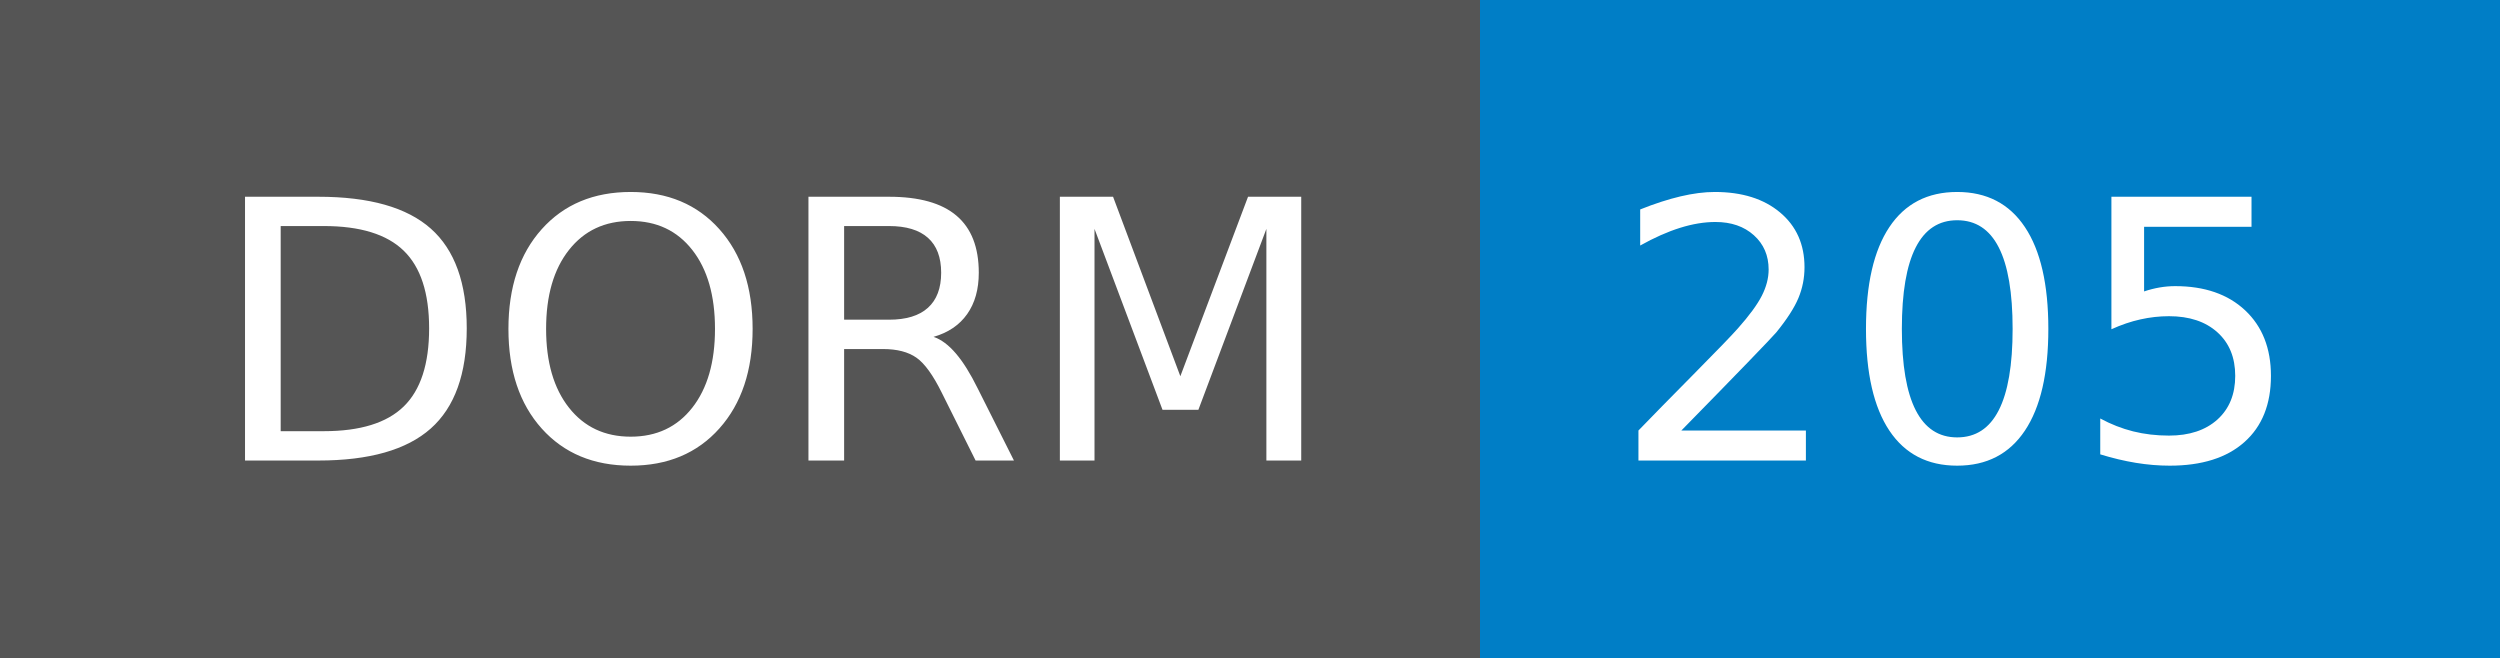
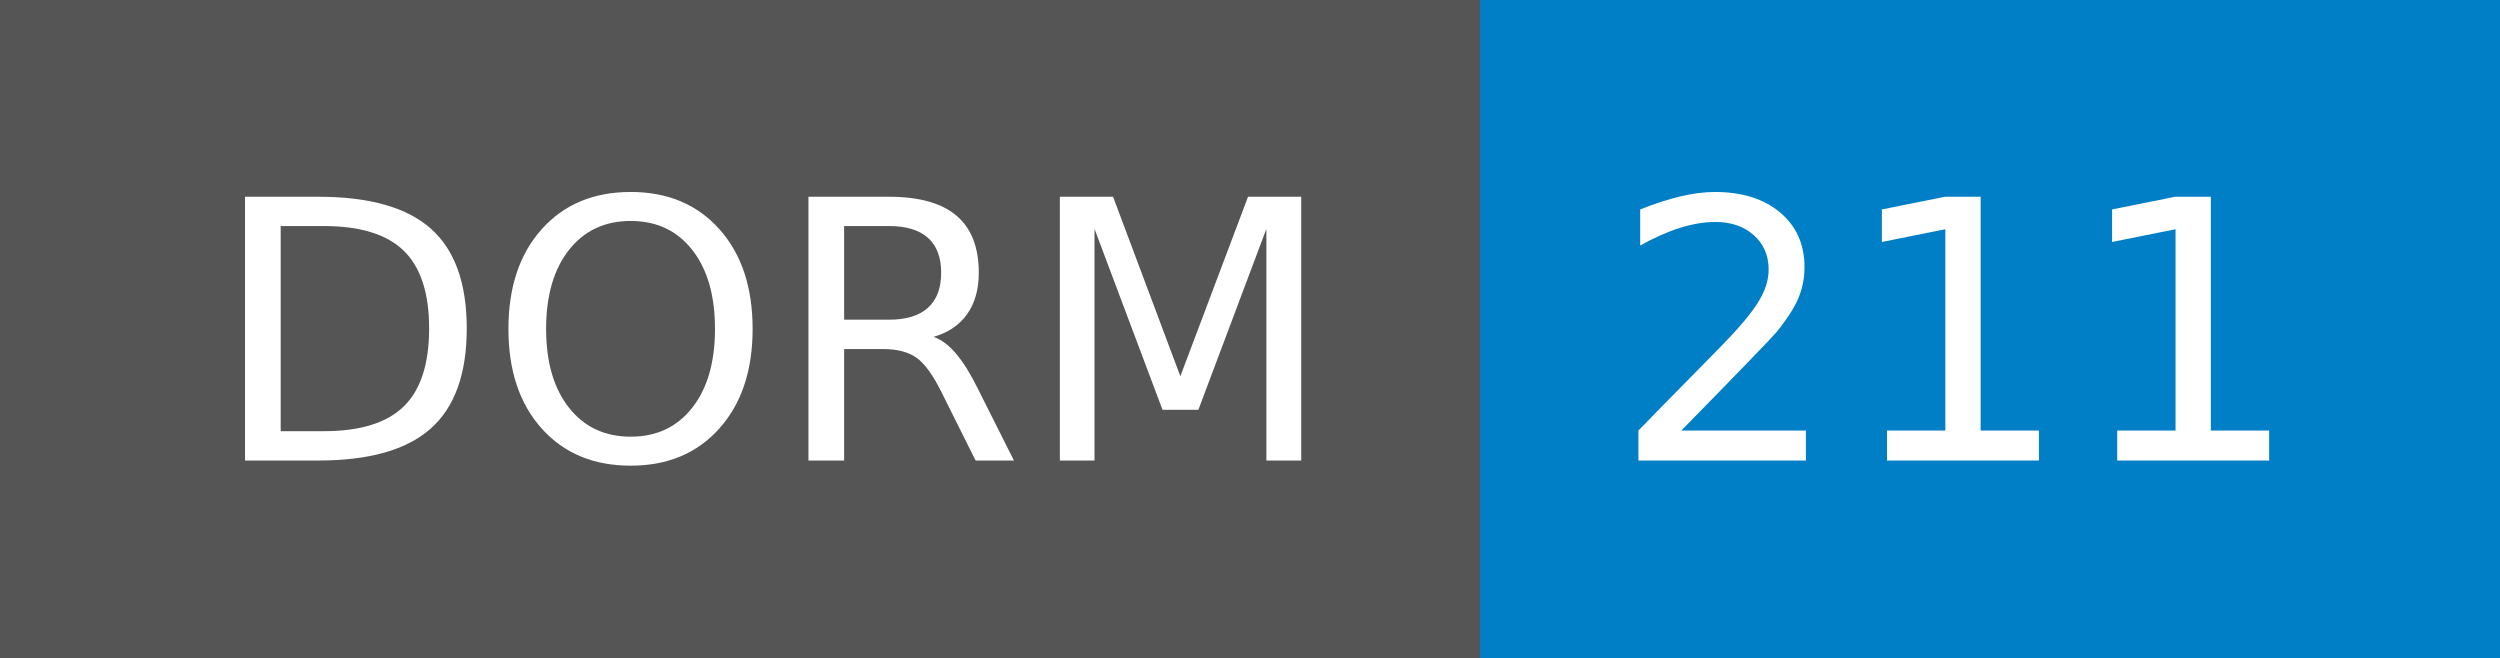
- <svg xmlns="http://www.w3.org/2000/svg" width="76" height="20" role="img" aria-label="DORM: 205">
+ <svg xmlns="http://www.w3.org/2000/svg" width="76" height="20" role="img" aria-label="DORM: 211">
  <g shape-rendering="crispEdges">
    <rect width="45" height="20" fill="#555" />
    <rect x="45" width="31" height="20" fill="#007ec6" />
  </g>
  <g fill="#fff" text-anchor="middle" font-family="Verdana,Geneva,DejaVu Sans,sans-serif" text-rendering="geometricPrecision" font-size="110">
    <text x="235" y="140" transform="scale(.1)" fill="#fff" textLength="350">DORM</text>
-     <text x="595" y="140" transform="scale(.1)" fill="#fff" textLength="210">205</text>
+     <text x="595" y="140" transform="scale(.1)" fill="#fff" textLength="210">211</text>
  </g>
</svg>
